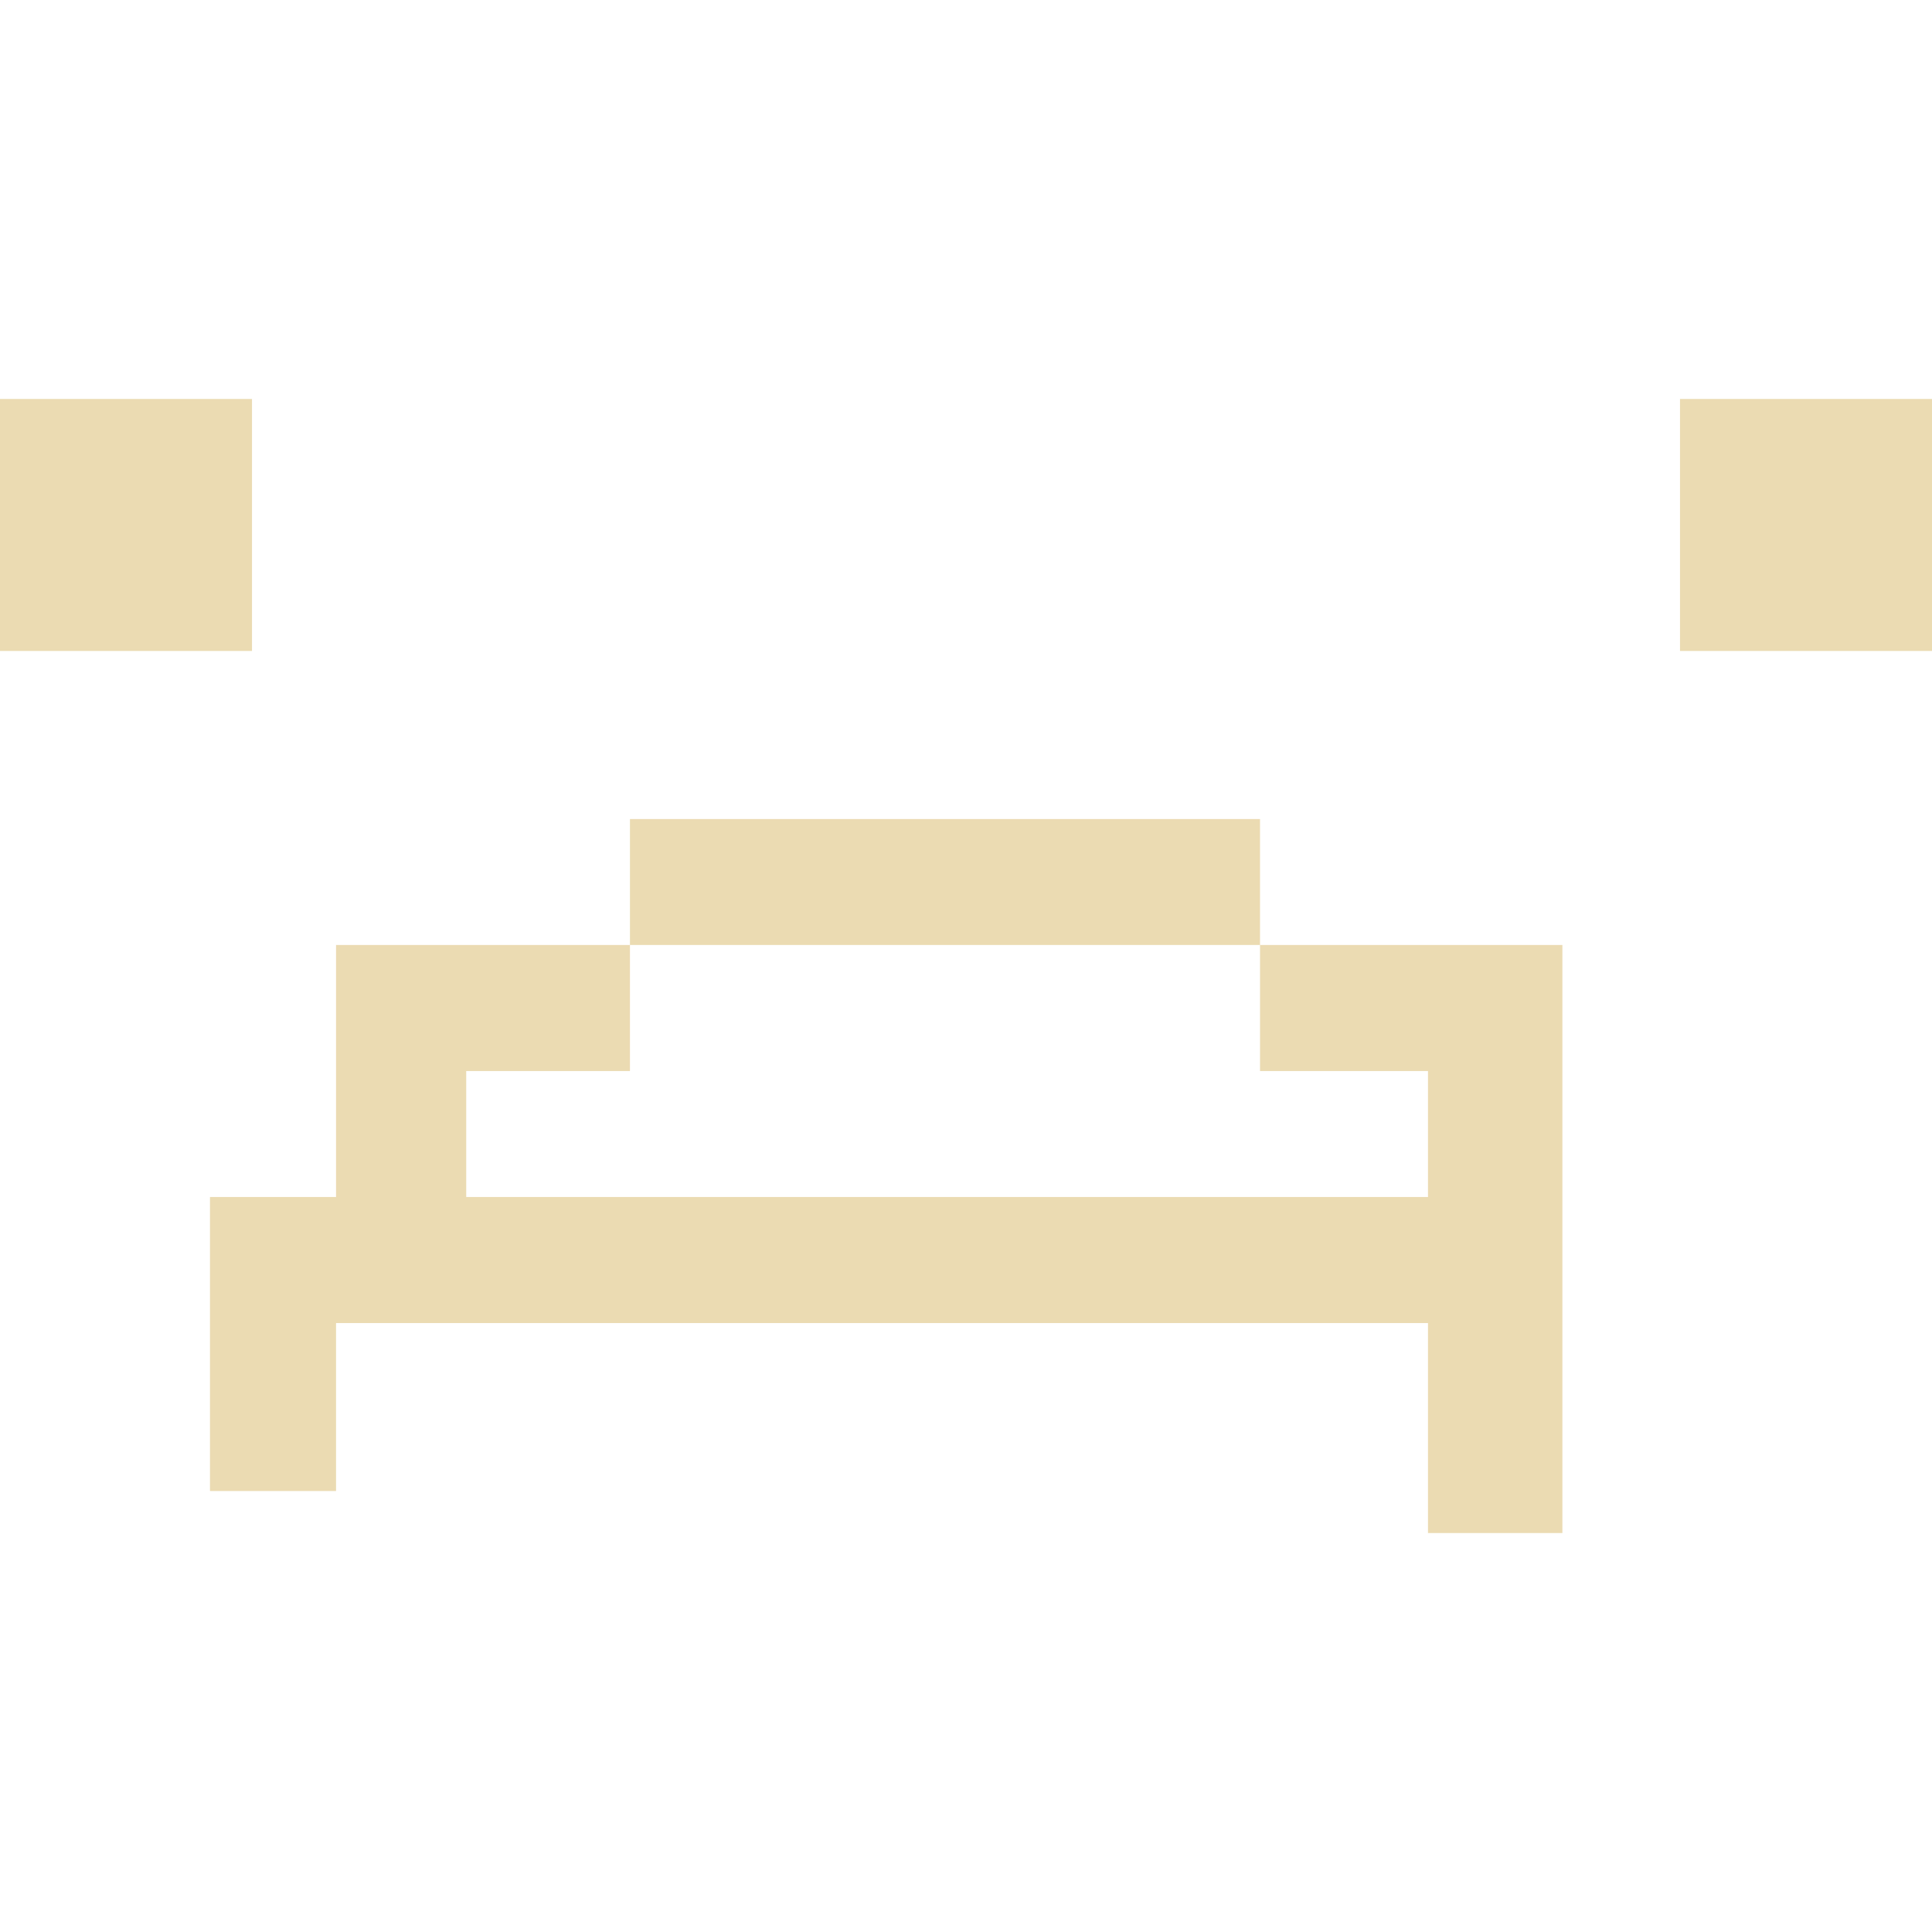
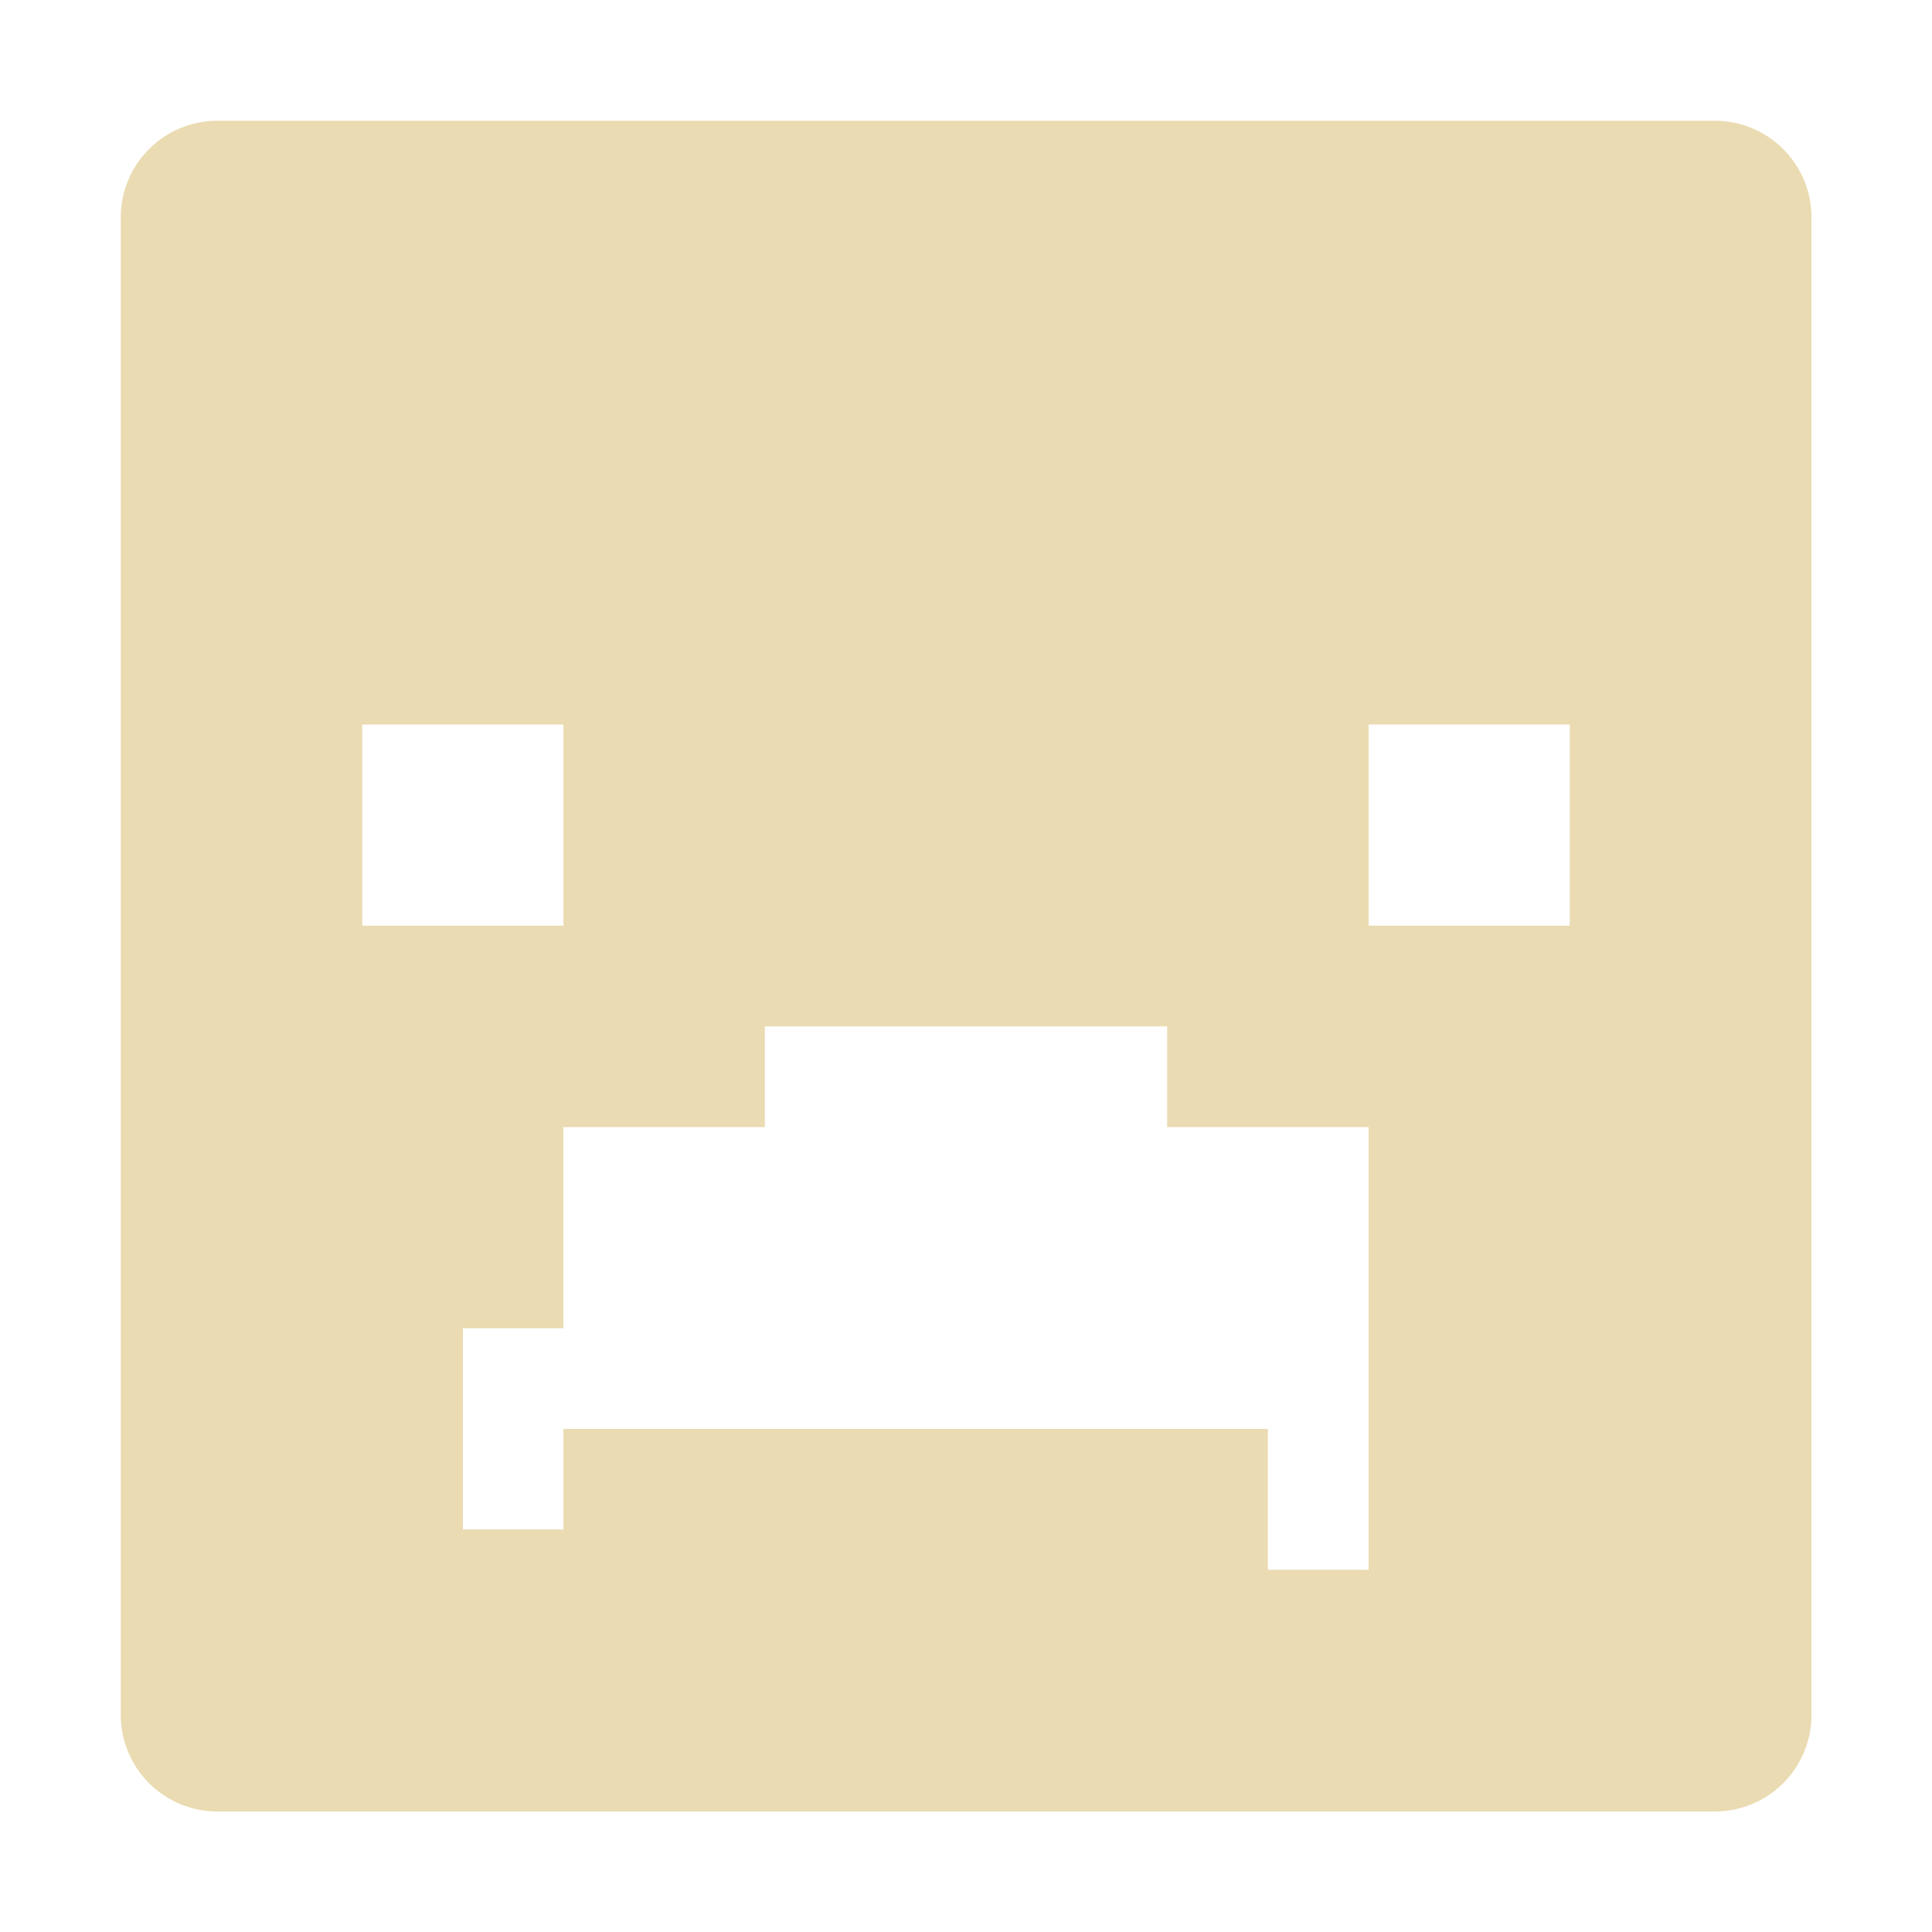
- <svg xmlns="http://www.w3.org/2000/svg" style="isolation:isolate" width="16" height="16" viewBox="0 0 16 16">
+ <svg xmlns="http://www.w3.org/2000/svg" width="16" height="16" version="1.1">
  <defs>
-     <style id="current-color-scheme" type="text/css">
-    .ColorScheme-Text { color:#ebdbb2; } .ColorScheme-Highlight { color:#458588; }
-   </style>
-     <linearGradient id="arrongin" x1="0%" x2="0%" y1="0%" y2="100%">
-       <stop offset="0%" style="stop-color:#d79921; stop-opacity:1" />
-       <stop offset="100%" style="stop-color:#b57614; stop-opacity:1" />
-     </linearGradient>
-     <linearGradient id="aurora" x1="0%" x2="0%" y1="0%" y2="100%">
-       <stop offset="0%" style="stop-color:#83a598; stop-opacity:1" />
-       <stop offset="100%" style="stop-color:#b16286; stop-opacity:1" />
-     </linearGradient>
-     <linearGradient id="fitdance" x1="0%" x2="0%" y1="0%" y2="100%">
-       <stop offset="0%" style="stop-color:#8ec07c; stop-opacity:1" />
-       <stop offset="100%" style="stop-color:#458588; stop-opacity:1" />
-     </linearGradient>
-     <linearGradient id="oomox" x1="0%" x2="0%" y1="0%" y2="100%">
-       <stop offset="0%" style="stop-color:#458588; stop-opacity:1" />
-       <stop offset="100%" style="stop-color:#928374; stop-opacity:1" />
-     </linearGradient>
-     <linearGradient id="rainblue" x1="0%" x2="0%" y1="0%" y2="100%">
-       <stop offset="0%" style="stop-color:#b8bb26; stop-opacity:1" />
-       <stop offset="100%" style="stop-color:#076678; stop-opacity:1" />
-     </linearGradient>
-     <linearGradient id="sunrise" x1="0%" x2="0%" y1="0%" y2="100%">
-       <stop offset="0%" style="stop-color: #fe8019; stop-opacity:1" />
-       <stop offset="100%" style="stop-color: #fabd2f; stop-opacity:1" />
-     </linearGradient>
-     <linearGradient id="telinkrin" x1="0%" x2="0%" y1="0%" y2="100%">
-       <stop offset="0%" style="stop-color: #83a598; stop-opacity:1" />
-       <stop offset="100%" style="stop-color: #83a598; stop-opacity:1" />
-     </linearGradient>
-     <linearGradient id="60spsycho" x1="0%" x2="0%" y1="0%" y2="100%">
-       <stop offset="0%" style="stop-color: #fb4934; stop-opacity:1" />
-       <stop offset="25%" style="stop-color: #fabd2f; stop-opacity:1" />
-       <stop offset="50%" style="stop-color: #fe8019; stop-opacity:1" />
-       <stop offset="100%" style="stop-color: #689d6a; stop-opacity:1" />
-     </linearGradient>
-     <linearGradient id="90ssummer" x1="0%" x2="0%" y1="0%" y2="100%">
-       <stop offset="0%" style="stop-color: #b16286; stop-opacity:1" />
-       <stop offset="20%" style="stop-color: #8ec07c; stop-opacity:1" />
-       <stop offset="50%" style="stop-color: #fabd2f; stop-opacity:1" />
-       <stop offset="100%" style="stop-color: #458588; stop-opacity:1" />
-     </linearGradient>
-     <linearGradient id="cyberneon" x1="0%" x2="0%" y1="0%" y2="100%">
-       <stop offset="0" style="stop-color:#83a598; stop-opacity:1" />
-       <stop offset="1" style="stop-color:#b16286; stop-opacity:1" />
-     </linearGradient>
+     <style type="text/css" id="current-color-scheme">.ColorScheme-Text { color:#ebdbb2; } .ColorScheme-Highlight { color:#458588; }</style>
  </defs>
-   <path style="fill:currentColor" class="ColorScheme-Text" fill-rule="evenodd" d="M 0 3.304 L 0 5.391 L 2.087 5.391 L 2.087 3.304 L 0 3.304 L 0 3.304 Z M 13.913 3.304 L 13.913 5.391 L 16 5.391 L 16 3.304 L 13.913 3.304 L 13.913 3.304 Z M 5.217 6.783 L 5.217 7.826 L 10.435 7.826 L 10.435 6.783 L 5.217 6.783 L 5.217 6.783 Z M 10.435 7.826 L 10.435 8.87 L 11.826 8.87 L 11.826 9.913 L 3.861 9.913 L 3.861 8.87 L 5.217 8.87 L 5.217 7.826 L 3.861 7.826 L 2.783 7.826 L 2.783 9.913 L 1.739 9.913 L 1.739 12.348 L 2.783 12.348 L 2.783 10.957 L 11.826 10.957 L 11.826 12.696 L 12.939 12.696 L 12.939 7.826 L 11.826 7.826 L 10.435 7.826 L 10.435 7.826 Z" />
+   <path class="ColorScheme-Text" fill="currentColor" d="m1.801 1c-0.443 0-0.801 0.358-0.801 0.801v12.4c0 0.443 0.358 0.801 0.801 0.801h12.4c0.443 0 0.801-0.358 0.801-0.801v-12.4c0-0.443-0.358-0.801-0.801-0.801h-12.4zm1.199 5h1.666v1.666h-1.666v-1.666zm8.334 0h1.666v1.666h-1.666v-1.666zm-5 2.5h3.332v0.834h1.668v3.666h-0.834v-1.166h-5.834v0.832h-0.832v-1.666h0.832v-1.666h1.668v-0.834z" />
</svg>
